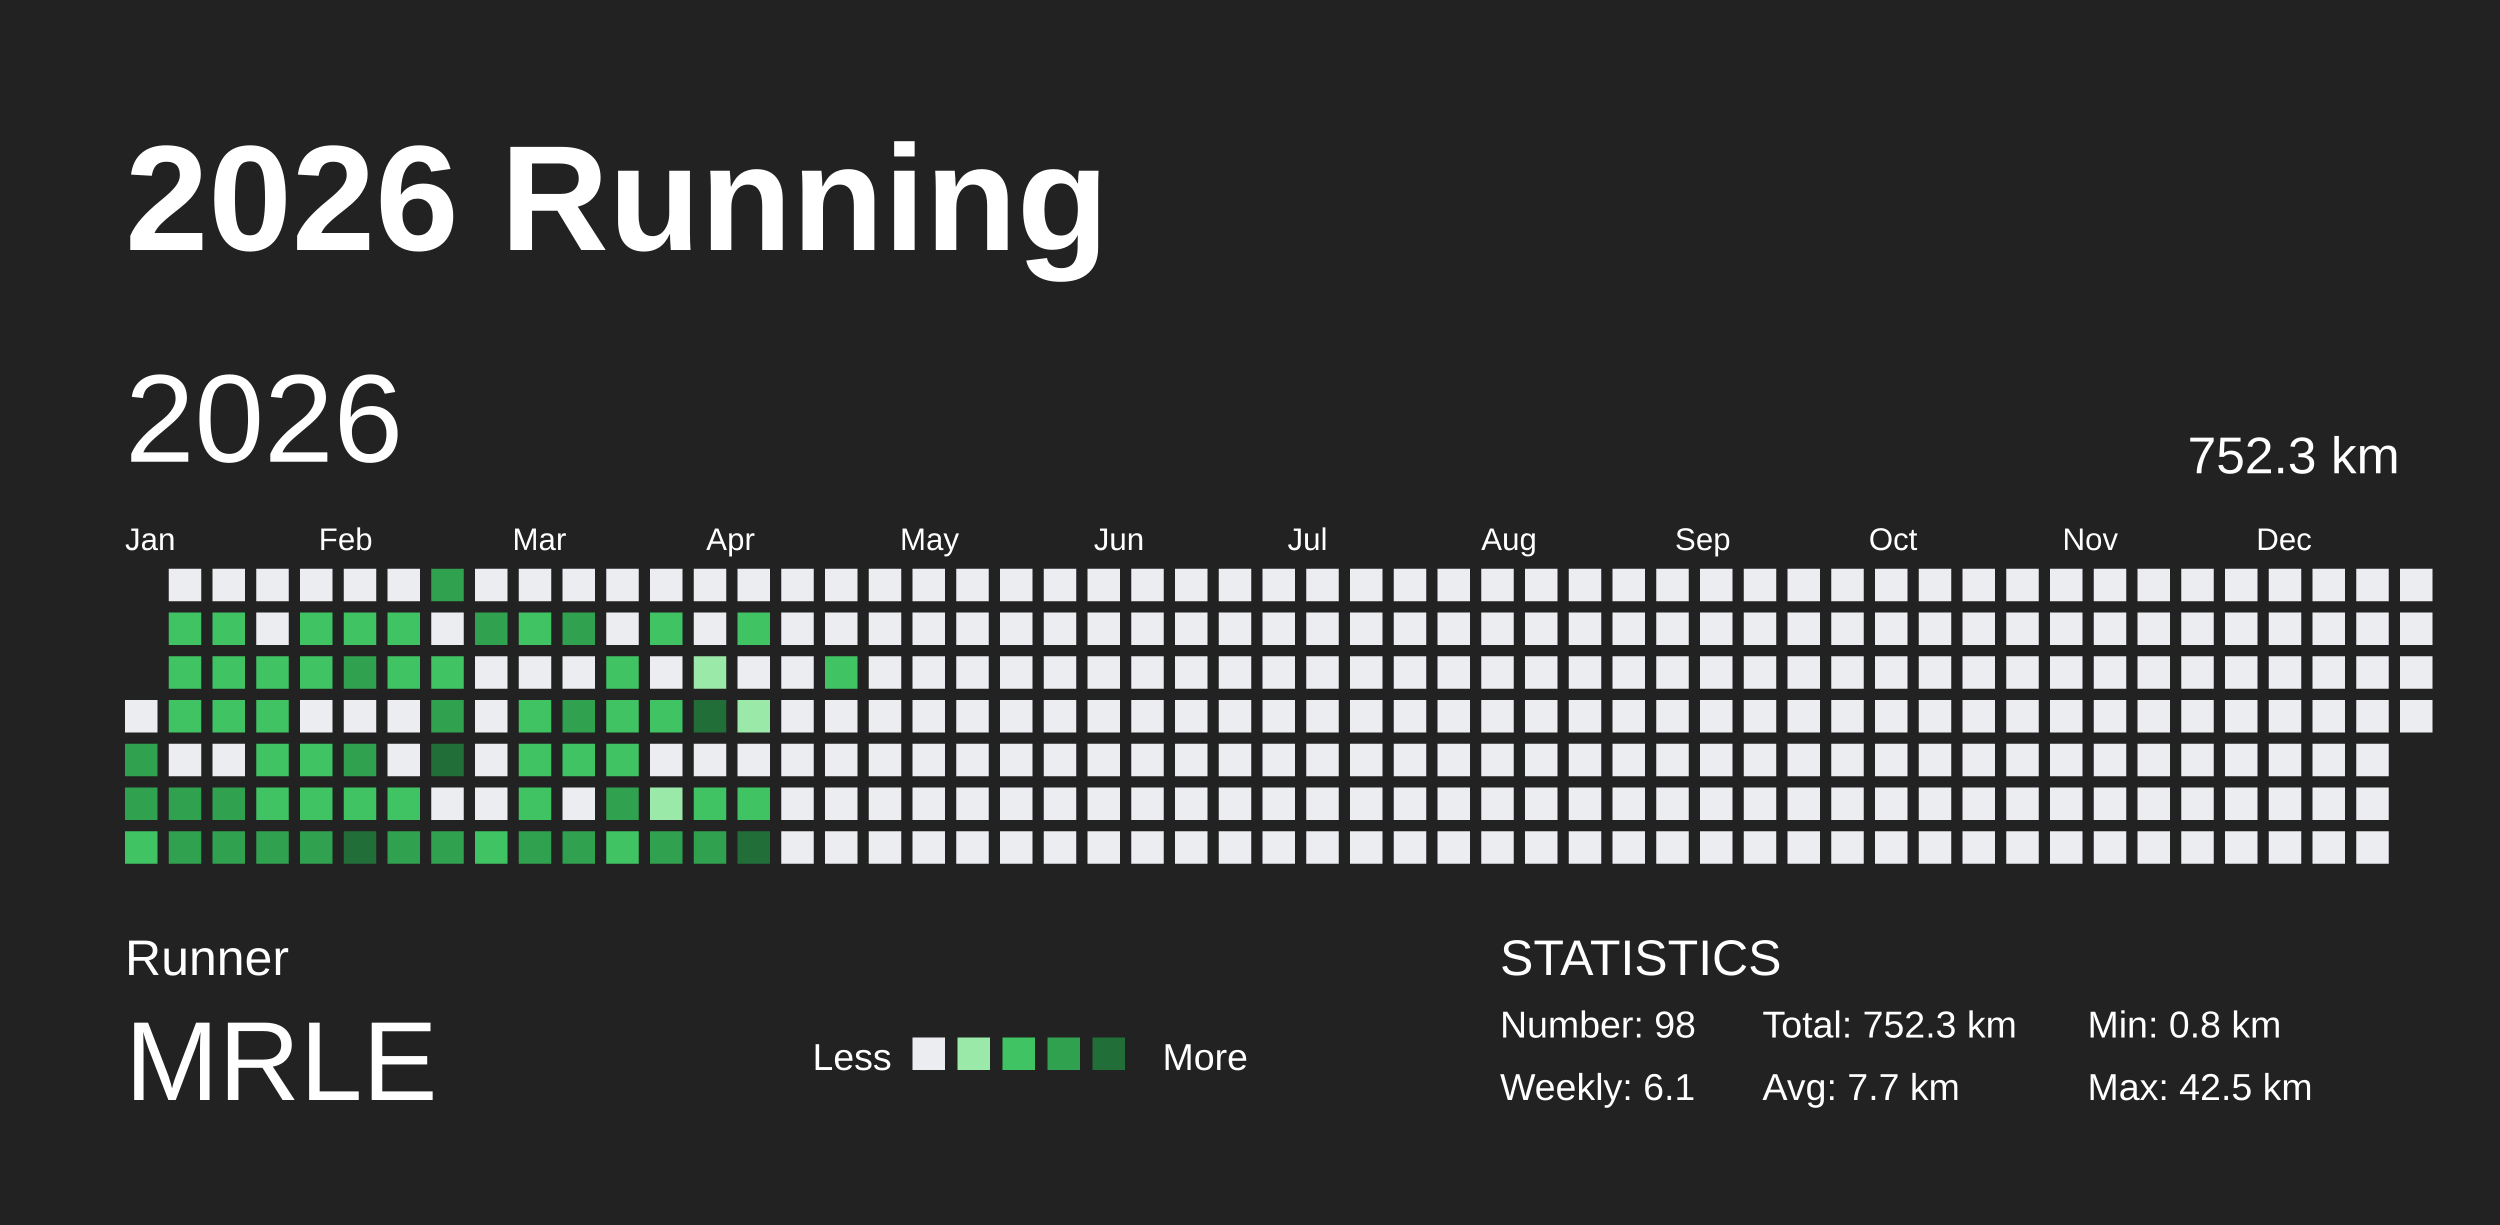
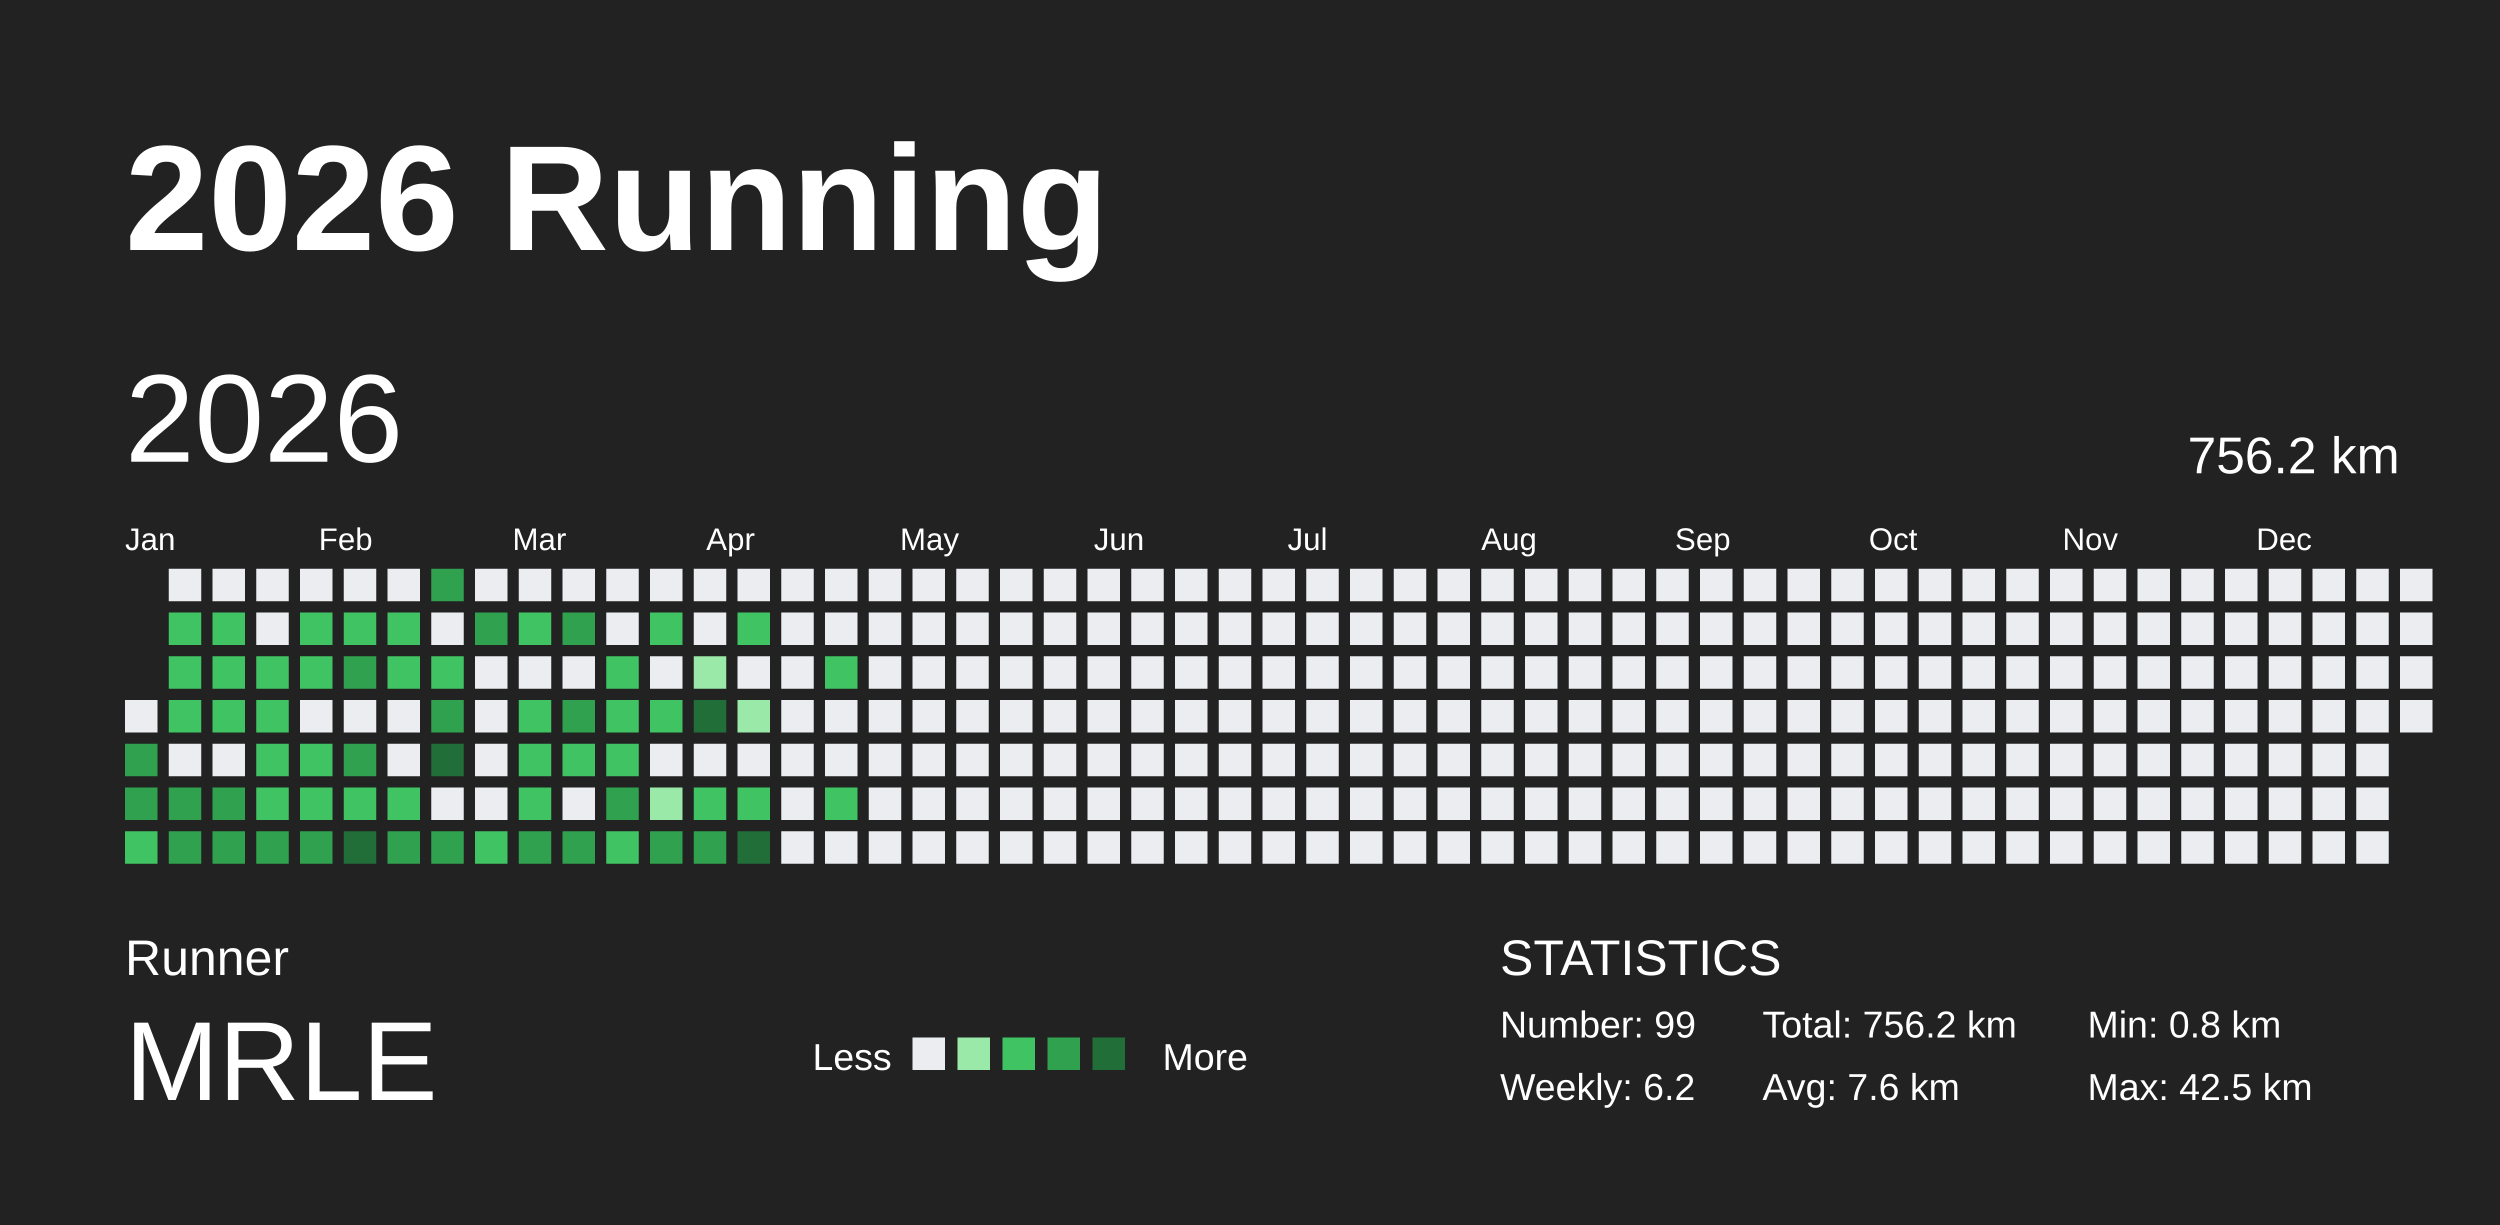
<svg xmlns="http://www.w3.org/2000/svg" baseProfile="full" height="98mm" version="1.1" viewBox="0,0,200,98" width="200mm">
  <defs />
  <rect fill="#222222" height="98" width="200" x="0" y="0" />
  <text fill="#FFFFFF" style="font-size:12px; font-family:Arial; font-weight:bold;" x="10" y="20">2026 Running</text>
  <text fill="#FFFFFF" style="font-size:4px; font-family:Arial" x="10" y="78">Runner</text>
  <text fill="#FFFFFF" style="font-size:9px; font-family:Arial" x="10" y="88">MRLE</text>
  <text fill="#FFFFFF" style="font-size:3px; font-family:Arial" x="65" y="85.6">Less</text>
  <rect fill="#ebedf0" height="2.6" width="2.6" x="73" y="83" />
  <rect fill="#9be9a8" height="2.6" width="2.6" x="76.6" y="83" />
  <rect fill="#40c463" height="2.6" width="2.6" x="80.2" y="83" />
  <rect fill="#30a14e" height="2.6" width="2.6" x="83.8" y="83" />
  <rect fill="#216e39" height="2.6" width="2.6" x="87.4" y="83" />
  <text fill="#FFFFFF" style="font-size:3px; font-family:Arial" x="93" y="85.6">More</text>
  <text fill="#FFFFFF" style="font-size:4px; font-family:Arial" x="120" y="78">STATISTICS</text>
-   <text fill="#FFFFFF" style="font-size:3px; font-family:Arial" x="120" y="83">Number: 98</text>
-   <text fill="#FFFFFF" style="font-size:3px; font-family:Arial" x="120" y="88">Weekly: 6.1</text>
-   <text fill="#FFFFFF" style="font-size:3px; font-family:Arial" x="141" y="83">Total: 752.3 km</text>
-   <text fill="#FFFFFF" style="font-size:3px; font-family:Arial" x="141" y="88">Avg: 7.7 km</text>
+   <text fill="#FFFFFF" style="font-size:3px; font-family:Arial" x="120" y="83">Number: 99</text>
+   <text fill="#FFFFFF" style="font-size:3px; font-family:Arial" x="120" y="88">Weekly: 6.2</text>
+   <text fill="#FFFFFF" style="font-size:3px; font-family:Arial" x="141" y="83">Total: 756.2 km</text>
+   <text fill="#FFFFFF" style="font-size:3px; font-family:Arial" x="141" y="88">Avg: 7.6 km</text>
  <text fill="#FFFFFF" style="font-size:3px; font-family:Arial" x="167" y="83">Min: 0.8 km</text>
  <text fill="#FFFFFF" style="font-size:3px; font-family:Arial" x="167" y="88">Max: 42.5 km</text>
  <text dominant-baseline="hanging" fill="#FFFFFF" style="font-size:10.0px; font-family:Arial;" x="10" y="30">2026</text>
-   <text dominant-baseline="hanging" fill="#FFFFFF" style="font-size:4.125px; font-family:Arial;" x="175" y="35">752.3 km</text>
+   <text dominant-baseline="hanging" fill="#FFFFFF" style="font-size:4.125px; font-family:Arial;" x="175" y="35">756.2 km</text>
  <text fill="#FFFFFF" style="font-size:2.5px; font-family:Arial" x="10.0" y="44">Jan</text>
  <text fill="#FFFFFF" style="font-size:2.5px; font-family:Arial" x="25.5" y="44">Feb</text>
  <text fill="#FFFFFF" style="font-size:2.5px; font-family:Arial" x="41.0" y="44">Mar</text>
  <text fill="#FFFFFF" style="font-size:2.5px; font-family:Arial" x="56.5" y="44">Apr</text>
  <text fill="#FFFFFF" style="font-size:2.5px; font-family:Arial" x="72.0" y="44">May</text>
  <text fill="#FFFFFF" style="font-size:2.5px; font-family:Arial" x="87.5" y="44">Jun</text>
  <text fill="#FFFFFF" style="font-size:2.5px; font-family:Arial" x="103.0" y="44">Jul</text>
  <text fill="#FFFFFF" style="font-size:2.5px; font-family:Arial" x="118.5" y="44">Aug</text>
  <text fill="#FFFFFF" style="font-size:2.5px; font-family:Arial" x="134.0" y="44">Sep</text>
  <text fill="#FFFFFF" style="font-size:2.5px; font-family:Arial" x="149.5" y="44">Oct</text>
  <text fill="#FFFFFF" style="font-size:2.5px; font-family:Arial" x="165.0" y="44">Nov</text>
  <text fill="#FFFFFF" style="font-size:2.5px; font-family:Arial" x="180.5" y="44">Dec</text>
  <rect fill="#ebedf0" height="2.6" width="2.6" x="10.0" y="56.0" />
  <rect fill="#30a14e" height="2.6" width="2.6" x="10.0" y="59.5" />
  <rect fill="#30a14e" height="2.6" width="2.6" x="10.0" y="63.0" />
  <rect fill="#40c463" height="2.6" width="2.6" x="10.0" y="66.5" />
  <rect fill="#ebedf0" height="2.6" width="2.6" x="13.5" y="45.5" />
  <rect fill="#40c463" height="2.6" width="2.6" x="13.5" y="49.0" />
  <rect fill="#40c463" height="2.6" width="2.6" x="13.5" y="52.5" />
  <rect fill="#40c463" height="2.6" width="2.6" x="13.5" y="56.0" />
  <rect fill="#ebedf0" height="2.6" width="2.6" x="13.5" y="59.5" />
  <rect fill="#30a14e" height="2.6" width="2.6" x="13.5" y="63.0" />
  <rect fill="#30a14e" height="2.6" width="2.6" x="13.5" y="66.5" />
  <rect fill="#ebedf0" height="2.6" width="2.6" x="17.0" y="45.5" />
  <rect fill="#40c463" height="2.6" width="2.6" x="17.0" y="49.0" />
  <rect fill="#40c463" height="2.6" width="2.6" x="17.0" y="52.5" />
  <rect fill="#40c463" height="2.6" width="2.6" x="17.0" y="56.0" />
  <rect fill="#ebedf0" height="2.6" width="2.6" x="17.0" y="59.5" />
  <rect fill="#30a14e" height="2.6" width="2.6" x="17.0" y="63.0" />
  <rect fill="#30a14e" height="2.6" width="2.6" x="17.0" y="66.5" />
  <rect fill="#ebedf0" height="2.6" width="2.6" x="20.5" y="45.5" />
  <rect fill="#ebedf0" height="2.6" width="2.6" x="20.5" y="49.0" />
  <rect fill="#40c463" height="2.6" width="2.6" x="20.5" y="52.5" />
  <rect fill="#40c463" height="2.6" width="2.6" x="20.5" y="56.0" />
  <rect fill="#40c463" height="2.6" width="2.6" x="20.5" y="59.5" />
  <rect fill="#40c463" height="2.6" width="2.6" x="20.5" y="63.0" />
  <rect fill="#30a14e" height="2.6" width="2.6" x="20.5" y="66.5" />
  <rect fill="#ebedf0" height="2.6" width="2.6" x="24.0" y="45.5" />
  <rect fill="#40c463" height="2.6" width="2.6" x="24.0" y="49.0" />
  <rect fill="#40c463" height="2.6" width="2.6" x="24.0" y="52.5" />
  <rect fill="#ebedf0" height="2.6" width="2.6" x="24.0" y="56.0" />
  <rect fill="#40c463" height="2.6" width="2.6" x="24.0" y="59.5" />
  <rect fill="#40c463" height="2.6" width="2.6" x="24.0" y="63.0" />
  <rect fill="#30a14e" height="2.6" width="2.6" x="24.0" y="66.5" />
  <rect fill="#ebedf0" height="2.6" width="2.6" x="27.5" y="45.5" />
  <rect fill="#40c463" height="2.6" width="2.6" x="27.5" y="49.0" />
  <rect fill="#30a14e" height="2.6" width="2.6" x="27.5" y="52.5" />
  <rect fill="#ebedf0" height="2.6" width="2.6" x="27.5" y="56.0" />
  <rect fill="#30a14e" height="2.6" width="2.6" x="27.5" y="59.5" />
  <rect fill="#40c463" height="2.6" width="2.6" x="27.5" y="63.0" />
  <rect fill="#216e39" height="2.6" width="2.6" x="27.5" y="66.5" />
  <rect fill="#ebedf0" height="2.6" width="2.6" x="31.0" y="45.5" />
  <rect fill="#40c463" height="2.6" width="2.6" x="31.0" y="49.0" />
  <rect fill="#40c463" height="2.6" width="2.6" x="31.0" y="52.5" />
  <rect fill="#ebedf0" height="2.6" width="2.6" x="31.0" y="56.0" />
  <rect fill="#ebedf0" height="2.6" width="2.6" x="31.0" y="59.5" />
  <rect fill="#40c463" height="2.6" width="2.6" x="31.0" y="63.0" />
  <rect fill="#30a14e" height="2.6" width="2.6" x="31.0" y="66.5" />
  <rect fill="#30a14e" height="2.6" width="2.6" x="34.5" y="45.5" />
  <rect fill="#ebedf0" height="2.6" width="2.6" x="34.5" y="49.0" />
  <rect fill="#40c463" height="2.6" width="2.6" x="34.5" y="52.5" />
  <rect fill="#30a14e" height="2.6" width="2.6" x="34.5" y="56.0" />
  <rect fill="#216e39" height="2.6" width="2.6" x="34.5" y="59.5" />
  <rect fill="#ebedf0" height="2.6" width="2.6" x="34.5" y="63.0" />
  <rect fill="#30a14e" height="2.6" width="2.6" x="34.5" y="66.5" />
  <rect fill="#ebedf0" height="2.6" width="2.6" x="38.0" y="45.5" />
  <rect fill="#30a14e" height="2.6" width="2.6" x="38.0" y="49.0" />
  <rect fill="#ebedf0" height="2.6" width="2.6" x="38.0" y="52.5" />
  <rect fill="#ebedf0" height="2.6" width="2.6" x="38.0" y="56.0" />
  <rect fill="#ebedf0" height="2.6" width="2.6" x="38.0" y="59.5" />
  <rect fill="#ebedf0" height="2.6" width="2.6" x="38.0" y="63.0" />
  <rect fill="#40c463" height="2.6" width="2.6" x="38.0" y="66.5" />
  <rect fill="#ebedf0" height="2.6" width="2.6" x="41.5" y="45.5" />
  <rect fill="#40c463" height="2.6" width="2.6" x="41.5" y="49.0" />
  <rect fill="#ebedf0" height="2.6" width="2.6" x="41.5" y="52.5" />
  <rect fill="#40c463" height="2.6" width="2.6" x="41.5" y="56.0" />
  <rect fill="#40c463" height="2.6" width="2.6" x="41.5" y="59.5" />
  <rect fill="#40c463" height="2.6" width="2.6" x="41.5" y="63.0" />
  <rect fill="#30a14e" height="2.6" width="2.6" x="41.5" y="66.5" />
  <rect fill="#ebedf0" height="2.6" width="2.6" x="45.0" y="45.5" />
  <rect fill="#30a14e" height="2.6" width="2.6" x="45.0" y="49.0" />
  <rect fill="#ebedf0" height="2.6" width="2.6" x="45.0" y="52.5" />
  <rect fill="#30a14e" height="2.6" width="2.6" x="45.0" y="56.0" />
  <rect fill="#40c463" height="2.6" width="2.6" x="45.0" y="59.5" />
  <rect fill="#ebedf0" height="2.6" width="2.6" x="45.0" y="63.0" />
  <rect fill="#30a14e" height="2.6" width="2.6" x="45.0" y="66.5" />
  <rect fill="#ebedf0" height="2.6" width="2.6" x="48.5" y="45.5" />
  <rect fill="#ebedf0" height="2.6" width="2.6" x="48.5" y="49.0" />
  <rect fill="#40c463" height="2.6" width="2.6" x="48.5" y="52.5" />
  <rect fill="#40c463" height="2.6" width="2.6" x="48.5" y="56.0" />
  <rect fill="#40c463" height="2.6" width="2.6" x="48.5" y="59.5" />
  <rect fill="#30a14e" height="2.6" width="2.6" x="48.5" y="63.0" />
  <rect fill="#40c463" height="2.6" width="2.6" x="48.5" y="66.5" />
  <rect fill="#ebedf0" height="2.6" width="2.6" x="52.0" y="45.5" />
  <rect fill="#40c463" height="2.6" width="2.6" x="52.0" y="49.0" />
  <rect fill="#ebedf0" height="2.6" width="2.6" x="52.0" y="52.5" />
  <rect fill="#40c463" height="2.6" width="2.6" x="52.0" y="56.0" />
  <rect fill="#ebedf0" height="2.6" width="2.6" x="52.0" y="59.5" />
  <rect fill="#9be9a8" height="2.6" width="2.6" x="52.0" y="63.0" />
  <rect fill="#30a14e" height="2.6" width="2.6" x="52.0" y="66.5" />
  <rect fill="#ebedf0" height="2.6" width="2.6" x="55.5" y="45.5" />
  <rect fill="#ebedf0" height="2.6" width="2.6" x="55.5" y="49.0" />
  <rect fill="#9be9a8" height="2.6" width="2.6" x="55.5" y="52.5" />
  <rect fill="#216e39" height="2.6" width="2.6" x="55.5" y="56.0" />
  <rect fill="#ebedf0" height="2.6" width="2.6" x="55.5" y="59.5" />
  <rect fill="#40c463" height="2.6" width="2.6" x="55.5" y="63.0" />
  <rect fill="#30a14e" height="2.6" width="2.6" x="55.5" y="66.5" />
  <rect fill="#ebedf0" height="2.6" width="2.6" x="59.0" y="45.5" />
  <rect fill="#40c463" height="2.6" width="2.6" x="59.0" y="49.0" />
  <rect fill="#ebedf0" height="2.6" width="2.6" x="59.0" y="52.5" />
  <rect fill="#9be9a8" height="2.6" width="2.6" x="59.0" y="56.0" />
  <rect fill="#ebedf0" height="2.6" width="2.6" x="59.0" y="59.5" />
  <rect fill="#40c463" height="2.6" width="2.6" x="59.0" y="63.0" />
  <rect fill="#216e39" height="2.6" width="2.6" x="59.0" y="66.5" />
  <rect fill="#ebedf0" height="2.6" width="2.6" x="62.5" y="45.5" />
  <rect fill="#ebedf0" height="2.6" width="2.6" x="62.5" y="49.0" />
  <rect fill="#ebedf0" height="2.6" width="2.6" x="62.5" y="52.5" />
  <rect fill="#ebedf0" height="2.6" width="2.6" x="62.5" y="56.0" />
  <rect fill="#ebedf0" height="2.6" width="2.6" x="62.5" y="59.5" />
  <rect fill="#ebedf0" height="2.6" width="2.6" x="62.5" y="63.0" />
  <rect fill="#ebedf0" height="2.6" width="2.6" x="62.5" y="66.5" />
  <rect fill="#ebedf0" height="2.6" width="2.6" x="66.0" y="45.5" />
  <rect fill="#ebedf0" height="2.6" width="2.6" x="66.0" y="49.0" />
  <rect fill="#40c463" height="2.6" width="2.6" x="66.0" y="52.5" />
  <rect fill="#ebedf0" height="2.6" width="2.6" x="66.0" y="56.0" />
  <rect fill="#ebedf0" height="2.6" width="2.6" x="66.0" y="59.5" />
-   <rect fill="#ebedf0" height="2.6" width="2.6" x="66.0" y="63.0" />
+   <rect fill="#40c463" height="2.6" width="2.6" x="66.0" y="63.0" />
  <rect fill="#ebedf0" height="2.6" width="2.6" x="66.0" y="66.5" />
  <rect fill="#ebedf0" height="2.6" width="2.6" x="69.5" y="45.5" />
  <rect fill="#ebedf0" height="2.6" width="2.6" x="69.5" y="49.0" />
  <rect fill="#ebedf0" height="2.6" width="2.6" x="69.5" y="52.5" />
  <rect fill="#ebedf0" height="2.6" width="2.6" x="69.5" y="56.0" />
  <rect fill="#ebedf0" height="2.6" width="2.6" x="69.5" y="59.5" />
  <rect fill="#ebedf0" height="2.6" width="2.6" x="69.5" y="63.0" />
  <rect fill="#ebedf0" height="2.6" width="2.6" x="69.5" y="66.5" />
  <rect fill="#ebedf0" height="2.6" width="2.6" x="73.0" y="45.5" />
  <rect fill="#ebedf0" height="2.6" width="2.6" x="73.0" y="49.0" />
  <rect fill="#ebedf0" height="2.6" width="2.6" x="73.0" y="52.5" />
  <rect fill="#ebedf0" height="2.6" width="2.6" x="73.0" y="56.0" />
  <rect fill="#ebedf0" height="2.6" width="2.6" x="73.0" y="59.5" />
  <rect fill="#ebedf0" height="2.6" width="2.6" x="73.0" y="63.0" />
  <rect fill="#ebedf0" height="2.6" width="2.6" x="73.0" y="66.5" />
  <rect fill="#ebedf0" height="2.6" width="2.6" x="76.5" y="45.5" />
  <rect fill="#ebedf0" height="2.6" width="2.6" x="76.5" y="49.0" />
  <rect fill="#ebedf0" height="2.6" width="2.6" x="76.5" y="52.5" />
  <rect fill="#ebedf0" height="2.6" width="2.6" x="76.5" y="56.0" />
  <rect fill="#ebedf0" height="2.6" width="2.6" x="76.5" y="59.5" />
  <rect fill="#ebedf0" height="2.6" width="2.6" x="76.5" y="63.0" />
  <rect fill="#ebedf0" height="2.6" width="2.6" x="76.5" y="66.5" />
  <rect fill="#ebedf0" height="2.6" width="2.6" x="80.0" y="45.5" />
  <rect fill="#ebedf0" height="2.6" width="2.6" x="80.0" y="49.0" />
  <rect fill="#ebedf0" height="2.6" width="2.6" x="80.0" y="52.5" />
  <rect fill="#ebedf0" height="2.6" width="2.6" x="80.0" y="56.0" />
  <rect fill="#ebedf0" height="2.6" width="2.6" x="80.0" y="59.5" />
  <rect fill="#ebedf0" height="2.6" width="2.6" x="80.0" y="63.0" />
  <rect fill="#ebedf0" height="2.6" width="2.6" x="80.0" y="66.5" />
  <rect fill="#ebedf0" height="2.6" width="2.6" x="83.5" y="45.5" />
  <rect fill="#ebedf0" height="2.6" width="2.6" x="83.5" y="49.0" />
  <rect fill="#ebedf0" height="2.6" width="2.6" x="83.5" y="52.5" />
  <rect fill="#ebedf0" height="2.6" width="2.6" x="83.5" y="56.0" />
  <rect fill="#ebedf0" height="2.6" width="2.6" x="83.5" y="59.5" />
  <rect fill="#ebedf0" height="2.6" width="2.6" x="83.5" y="63.0" />
  <rect fill="#ebedf0" height="2.6" width="2.6" x="83.5" y="66.5" />
  <rect fill="#ebedf0" height="2.6" width="2.6" x="87.0" y="45.5" />
  <rect fill="#ebedf0" height="2.6" width="2.6" x="87.0" y="49.0" />
  <rect fill="#ebedf0" height="2.6" width="2.6" x="87.0" y="52.5" />
  <rect fill="#ebedf0" height="2.6" width="2.6" x="87.0" y="56.0" />
  <rect fill="#ebedf0" height="2.6" width="2.6" x="87.0" y="59.5" />
  <rect fill="#ebedf0" height="2.6" width="2.6" x="87.0" y="63.0" />
  <rect fill="#ebedf0" height="2.6" width="2.6" x="87.0" y="66.5" />
  <rect fill="#ebedf0" height="2.6" width="2.6" x="90.5" y="45.5" />
  <rect fill="#ebedf0" height="2.6" width="2.6" x="90.5" y="49.0" />
  <rect fill="#ebedf0" height="2.6" width="2.6" x="90.5" y="52.5" />
  <rect fill="#ebedf0" height="2.6" width="2.6" x="90.5" y="56.0" />
  <rect fill="#ebedf0" height="2.6" width="2.6" x="90.5" y="59.5" />
  <rect fill="#ebedf0" height="2.6" width="2.6" x="90.5" y="63.0" />
  <rect fill="#ebedf0" height="2.6" width="2.6" x="90.5" y="66.5" />
  <rect fill="#ebedf0" height="2.6" width="2.6" x="94.0" y="45.5" />
  <rect fill="#ebedf0" height="2.6" width="2.6" x="94.0" y="49.0" />
  <rect fill="#ebedf0" height="2.6" width="2.6" x="94.0" y="52.5" />
  <rect fill="#ebedf0" height="2.6" width="2.6" x="94.0" y="56.0" />
  <rect fill="#ebedf0" height="2.6" width="2.6" x="94.0" y="59.5" />
  <rect fill="#ebedf0" height="2.6" width="2.6" x="94.0" y="63.0" />
  <rect fill="#ebedf0" height="2.6" width="2.6" x="94.0" y="66.5" />
  <rect fill="#ebedf0" height="2.6" width="2.6" x="97.5" y="45.5" />
  <rect fill="#ebedf0" height="2.6" width="2.6" x="97.5" y="49.0" />
  <rect fill="#ebedf0" height="2.6" width="2.6" x="97.5" y="52.5" />
  <rect fill="#ebedf0" height="2.6" width="2.6" x="97.5" y="56.0" />
  <rect fill="#ebedf0" height="2.6" width="2.6" x="97.5" y="59.5" />
  <rect fill="#ebedf0" height="2.6" width="2.6" x="97.5" y="63.0" />
  <rect fill="#ebedf0" height="2.6" width="2.6" x="97.5" y="66.5" />
  <rect fill="#ebedf0" height="2.6" width="2.6" x="101.0" y="45.5" />
  <rect fill="#ebedf0" height="2.6" width="2.6" x="101.0" y="49.0" />
  <rect fill="#ebedf0" height="2.6" width="2.6" x="101.0" y="52.5" />
  <rect fill="#ebedf0" height="2.6" width="2.6" x="101.0" y="56.0" />
  <rect fill="#ebedf0" height="2.6" width="2.6" x="101.0" y="59.5" />
  <rect fill="#ebedf0" height="2.6" width="2.6" x="101.0" y="63.0" />
  <rect fill="#ebedf0" height="2.6" width="2.6" x="101.0" y="66.5" />
  <rect fill="#ebedf0" height="2.6" width="2.6" x="104.5" y="45.5" />
  <rect fill="#ebedf0" height="2.6" width="2.6" x="104.5" y="49.0" />
  <rect fill="#ebedf0" height="2.6" width="2.6" x="104.5" y="52.5" />
  <rect fill="#ebedf0" height="2.6" width="2.6" x="104.5" y="56.0" />
  <rect fill="#ebedf0" height="2.6" width="2.6" x="104.5" y="59.5" />
  <rect fill="#ebedf0" height="2.6" width="2.6" x="104.5" y="63.0" />
  <rect fill="#ebedf0" height="2.6" width="2.6" x="104.5" y="66.5" />
  <rect fill="#ebedf0" height="2.6" width="2.6" x="108.0" y="45.5" />
  <rect fill="#ebedf0" height="2.6" width="2.6" x="108.0" y="49.0" />
  <rect fill="#ebedf0" height="2.6" width="2.6" x="108.0" y="52.5" />
  <rect fill="#ebedf0" height="2.6" width="2.6" x="108.0" y="56.0" />
  <rect fill="#ebedf0" height="2.6" width="2.6" x="108.0" y="59.5" />
  <rect fill="#ebedf0" height="2.6" width="2.6" x="108.0" y="63.0" />
  <rect fill="#ebedf0" height="2.6" width="2.6" x="108.0" y="66.5" />
  <rect fill="#ebedf0" height="2.6" width="2.6" x="111.5" y="45.5" />
  <rect fill="#ebedf0" height="2.6" width="2.6" x="111.5" y="49.0" />
  <rect fill="#ebedf0" height="2.6" width="2.6" x="111.5" y="52.5" />
  <rect fill="#ebedf0" height="2.6" width="2.6" x="111.5" y="56.0" />
  <rect fill="#ebedf0" height="2.6" width="2.6" x="111.5" y="59.5" />
  <rect fill="#ebedf0" height="2.6" width="2.6" x="111.5" y="63.0" />
  <rect fill="#ebedf0" height="2.6" width="2.6" x="111.5" y="66.5" />
  <rect fill="#ebedf0" height="2.6" width="2.6" x="115.0" y="45.5" />
  <rect fill="#ebedf0" height="2.6" width="2.6" x="115.0" y="49.0" />
  <rect fill="#ebedf0" height="2.6" width="2.6" x="115.0" y="52.5" />
  <rect fill="#ebedf0" height="2.6" width="2.6" x="115.0" y="56.0" />
  <rect fill="#ebedf0" height="2.6" width="2.6" x="115.0" y="59.5" />
  <rect fill="#ebedf0" height="2.6" width="2.6" x="115.0" y="63.0" />
  <rect fill="#ebedf0" height="2.6" width="2.6" x="115.0" y="66.5" />
  <rect fill="#ebedf0" height="2.6" width="2.6" x="118.5" y="45.5" />
  <rect fill="#ebedf0" height="2.6" width="2.6" x="118.5" y="49.0" />
  <rect fill="#ebedf0" height="2.6" width="2.6" x="118.5" y="52.5" />
  <rect fill="#ebedf0" height="2.6" width="2.6" x="118.5" y="56.0" />
  <rect fill="#ebedf0" height="2.6" width="2.6" x="118.5" y="59.5" />
  <rect fill="#ebedf0" height="2.6" width="2.6" x="118.5" y="63.0" />
  <rect fill="#ebedf0" height="2.6" width="2.6" x="118.5" y="66.5" />
  <rect fill="#ebedf0" height="2.6" width="2.6" x="122.0" y="45.5" />
  <rect fill="#ebedf0" height="2.6" width="2.6" x="122.0" y="49.0" />
  <rect fill="#ebedf0" height="2.6" width="2.6" x="122.0" y="52.5" />
  <rect fill="#ebedf0" height="2.6" width="2.6" x="122.0" y="56.0" />
  <rect fill="#ebedf0" height="2.6" width="2.6" x="122.0" y="59.5" />
  <rect fill="#ebedf0" height="2.6" width="2.6" x="122.0" y="63.0" />
  <rect fill="#ebedf0" height="2.6" width="2.6" x="122.0" y="66.5" />
  <rect fill="#ebedf0" height="2.6" width="2.6" x="125.5" y="45.5" />
  <rect fill="#ebedf0" height="2.6" width="2.6" x="125.5" y="49.0" />
  <rect fill="#ebedf0" height="2.6" width="2.6" x="125.5" y="52.5" />
  <rect fill="#ebedf0" height="2.6" width="2.6" x="125.5" y="56.0" />
  <rect fill="#ebedf0" height="2.6" width="2.6" x="125.5" y="59.5" />
  <rect fill="#ebedf0" height="2.6" width="2.6" x="125.5" y="63.0" />
  <rect fill="#ebedf0" height="2.6" width="2.6" x="125.5" y="66.5" />
  <rect fill="#ebedf0" height="2.6" width="2.6" x="129.0" y="45.5" />
  <rect fill="#ebedf0" height="2.6" width="2.6" x="129.0" y="49.0" />
  <rect fill="#ebedf0" height="2.6" width="2.6" x="129.0" y="52.5" />
  <rect fill="#ebedf0" height="2.6" width="2.6" x="129.0" y="56.0" />
  <rect fill="#ebedf0" height="2.6" width="2.6" x="129.0" y="59.5" />
  <rect fill="#ebedf0" height="2.6" width="2.6" x="129.0" y="63.0" />
  <rect fill="#ebedf0" height="2.6" width="2.6" x="129.0" y="66.5" />
  <rect fill="#ebedf0" height="2.6" width="2.6" x="132.5" y="45.5" />
  <rect fill="#ebedf0" height="2.6" width="2.6" x="132.5" y="49.0" />
  <rect fill="#ebedf0" height="2.6" width="2.6" x="132.5" y="52.5" />
  <rect fill="#ebedf0" height="2.6" width="2.6" x="132.5" y="56.0" />
  <rect fill="#ebedf0" height="2.6" width="2.6" x="132.5" y="59.5" />
  <rect fill="#ebedf0" height="2.6" width="2.6" x="132.5" y="63.0" />
  <rect fill="#ebedf0" height="2.6" width="2.6" x="132.5" y="66.5" />
  <rect fill="#ebedf0" height="2.6" width="2.6" x="136.0" y="45.5" />
  <rect fill="#ebedf0" height="2.6" width="2.6" x="136.0" y="49.0" />
  <rect fill="#ebedf0" height="2.6" width="2.6" x="136.0" y="52.5" />
  <rect fill="#ebedf0" height="2.6" width="2.6" x="136.0" y="56.0" />
  <rect fill="#ebedf0" height="2.6" width="2.6" x="136.0" y="59.5" />
  <rect fill="#ebedf0" height="2.6" width="2.6" x="136.0" y="63.0" />
  <rect fill="#ebedf0" height="2.6" width="2.6" x="136.0" y="66.5" />
  <rect fill="#ebedf0" height="2.6" width="2.6" x="139.5" y="45.5" />
  <rect fill="#ebedf0" height="2.6" width="2.6" x="139.5" y="49.0" />
  <rect fill="#ebedf0" height="2.6" width="2.6" x="139.5" y="52.5" />
  <rect fill="#ebedf0" height="2.6" width="2.6" x="139.5" y="56.0" />
  <rect fill="#ebedf0" height="2.6" width="2.6" x="139.5" y="59.5" />
  <rect fill="#ebedf0" height="2.6" width="2.6" x="139.5" y="63.0" />
  <rect fill="#ebedf0" height="2.6" width="2.6" x="139.5" y="66.5" />
  <rect fill="#ebedf0" height="2.6" width="2.6" x="143.0" y="45.5" />
  <rect fill="#ebedf0" height="2.6" width="2.6" x="143.0" y="49.0" />
  <rect fill="#ebedf0" height="2.6" width="2.6" x="143.0" y="52.5" />
  <rect fill="#ebedf0" height="2.6" width="2.6" x="143.0" y="56.0" />
  <rect fill="#ebedf0" height="2.6" width="2.6" x="143.0" y="59.5" />
  <rect fill="#ebedf0" height="2.6" width="2.6" x="143.0" y="63.0" />
  <rect fill="#ebedf0" height="2.6" width="2.6" x="143.0" y="66.5" />
  <rect fill="#ebedf0" height="2.6" width="2.6" x="146.5" y="45.5" />
  <rect fill="#ebedf0" height="2.6" width="2.6" x="146.5" y="49.0" />
  <rect fill="#ebedf0" height="2.6" width="2.6" x="146.5" y="52.5" />
  <rect fill="#ebedf0" height="2.6" width="2.6" x="146.5" y="56.0" />
  <rect fill="#ebedf0" height="2.6" width="2.6" x="146.5" y="59.5" />
  <rect fill="#ebedf0" height="2.6" width="2.6" x="146.5" y="63.0" />
  <rect fill="#ebedf0" height="2.6" width="2.6" x="146.5" y="66.5" />
  <rect fill="#ebedf0" height="2.6" width="2.6" x="150.0" y="45.5" />
  <rect fill="#ebedf0" height="2.6" width="2.6" x="150.0" y="49.0" />
  <rect fill="#ebedf0" height="2.6" width="2.6" x="150.0" y="52.5" />
  <rect fill="#ebedf0" height="2.6" width="2.6" x="150.0" y="56.0" />
  <rect fill="#ebedf0" height="2.6" width="2.6" x="150.0" y="59.5" />
  <rect fill="#ebedf0" height="2.6" width="2.6" x="150.0" y="63.0" />
  <rect fill="#ebedf0" height="2.6" width="2.6" x="150.0" y="66.5" />
  <rect fill="#ebedf0" height="2.6" width="2.6" x="153.5" y="45.5" />
  <rect fill="#ebedf0" height="2.6" width="2.6" x="153.5" y="49.0" />
  <rect fill="#ebedf0" height="2.6" width="2.6" x="153.5" y="52.5" />
  <rect fill="#ebedf0" height="2.6" width="2.6" x="153.5" y="56.0" />
  <rect fill="#ebedf0" height="2.6" width="2.6" x="153.5" y="59.5" />
  <rect fill="#ebedf0" height="2.6" width="2.6" x="153.5" y="63.0" />
  <rect fill="#ebedf0" height="2.6" width="2.6" x="153.5" y="66.5" />
  <rect fill="#ebedf0" height="2.6" width="2.6" x="157.0" y="45.5" />
  <rect fill="#ebedf0" height="2.6" width="2.6" x="157.0" y="49.0" />
  <rect fill="#ebedf0" height="2.6" width="2.6" x="157.0" y="52.5" />
  <rect fill="#ebedf0" height="2.6" width="2.6" x="157.0" y="56.0" />
  <rect fill="#ebedf0" height="2.6" width="2.6" x="157.0" y="59.5" />
  <rect fill="#ebedf0" height="2.6" width="2.6" x="157.0" y="63.0" />
  <rect fill="#ebedf0" height="2.6" width="2.6" x="157.0" y="66.5" />
  <rect fill="#ebedf0" height="2.6" width="2.6" x="160.5" y="45.5" />
  <rect fill="#ebedf0" height="2.6" width="2.6" x="160.5" y="49.0" />
  <rect fill="#ebedf0" height="2.6" width="2.6" x="160.5" y="52.5" />
  <rect fill="#ebedf0" height="2.6" width="2.6" x="160.5" y="56.0" />
  <rect fill="#ebedf0" height="2.6" width="2.6" x="160.5" y="59.5" />
  <rect fill="#ebedf0" height="2.6" width="2.6" x="160.5" y="63.0" />
  <rect fill="#ebedf0" height="2.6" width="2.6" x="160.5" y="66.5" />
  <rect fill="#ebedf0" height="2.6" width="2.6" x="164.0" y="45.5" />
  <rect fill="#ebedf0" height="2.6" width="2.6" x="164.0" y="49.0" />
  <rect fill="#ebedf0" height="2.6" width="2.6" x="164.0" y="52.5" />
  <rect fill="#ebedf0" height="2.6" width="2.6" x="164.0" y="56.0" />
  <rect fill="#ebedf0" height="2.6" width="2.6" x="164.0" y="59.5" />
  <rect fill="#ebedf0" height="2.6" width="2.6" x="164.0" y="63.0" />
  <rect fill="#ebedf0" height="2.6" width="2.6" x="164.0" y="66.5" />
  <rect fill="#ebedf0" height="2.6" width="2.6" x="167.5" y="45.5" />
  <rect fill="#ebedf0" height="2.6" width="2.6" x="167.5" y="49.0" />
  <rect fill="#ebedf0" height="2.6" width="2.6" x="167.5" y="52.5" />
  <rect fill="#ebedf0" height="2.6" width="2.6" x="167.5" y="56.0" />
  <rect fill="#ebedf0" height="2.6" width="2.6" x="167.5" y="59.5" />
  <rect fill="#ebedf0" height="2.6" width="2.6" x="167.5" y="63.0" />
  <rect fill="#ebedf0" height="2.6" width="2.6" x="167.5" y="66.5" />
  <rect fill="#ebedf0" height="2.6" width="2.6" x="171.0" y="45.5" />
  <rect fill="#ebedf0" height="2.6" width="2.6" x="171.0" y="49.0" />
  <rect fill="#ebedf0" height="2.6" width="2.6" x="171.0" y="52.5" />
  <rect fill="#ebedf0" height="2.6" width="2.6" x="171.0" y="56.0" />
  <rect fill="#ebedf0" height="2.6" width="2.6" x="171.0" y="59.5" />
  <rect fill="#ebedf0" height="2.6" width="2.6" x="171.0" y="63.0" />
  <rect fill="#ebedf0" height="2.6" width="2.6" x="171.0" y="66.5" />
  <rect fill="#ebedf0" height="2.6" width="2.6" x="174.5" y="45.5" />
  <rect fill="#ebedf0" height="2.6" width="2.6" x="174.5" y="49.0" />
  <rect fill="#ebedf0" height="2.6" width="2.6" x="174.5" y="52.5" />
  <rect fill="#ebedf0" height="2.6" width="2.6" x="174.5" y="56.0" />
  <rect fill="#ebedf0" height="2.6" width="2.6" x="174.5" y="59.5" />
  <rect fill="#ebedf0" height="2.6" width="2.6" x="174.5" y="63.0" />
  <rect fill="#ebedf0" height="2.6" width="2.6" x="174.5" y="66.5" />
  <rect fill="#ebedf0" height="2.6" width="2.6" x="178.0" y="45.5" />
  <rect fill="#ebedf0" height="2.6" width="2.6" x="178.0" y="49.0" />
  <rect fill="#ebedf0" height="2.6" width="2.6" x="178.0" y="52.5" />
  <rect fill="#ebedf0" height="2.6" width="2.6" x="178.0" y="56.0" />
  <rect fill="#ebedf0" height="2.6" width="2.6" x="178.0" y="59.5" />
  <rect fill="#ebedf0" height="2.6" width="2.6" x="178.0" y="63.0" />
  <rect fill="#ebedf0" height="2.6" width="2.6" x="178.0" y="66.5" />
  <rect fill="#ebedf0" height="2.6" width="2.6" x="181.5" y="45.5" />
  <rect fill="#ebedf0" height="2.6" width="2.6" x="181.5" y="49.0" />
  <rect fill="#ebedf0" height="2.6" width="2.6" x="181.5" y="52.5" />
  <rect fill="#ebedf0" height="2.6" width="2.6" x="181.5" y="56.0" />
  <rect fill="#ebedf0" height="2.6" width="2.6" x="181.5" y="59.5" />
  <rect fill="#ebedf0" height="2.6" width="2.6" x="181.5" y="63.0" />
  <rect fill="#ebedf0" height="2.6" width="2.6" x="181.5" y="66.5" />
  <rect fill="#ebedf0" height="2.6" width="2.6" x="185.0" y="45.5" />
  <rect fill="#ebedf0" height="2.6" width="2.6" x="185.0" y="49.0" />
  <rect fill="#ebedf0" height="2.6" width="2.6" x="185.0" y="52.5" />
  <rect fill="#ebedf0" height="2.6" width="2.6" x="185.0" y="56.0" />
  <rect fill="#ebedf0" height="2.6" width="2.6" x="185.0" y="59.5" />
  <rect fill="#ebedf0" height="2.6" width="2.6" x="185.0" y="63.0" />
  <rect fill="#ebedf0" height="2.6" width="2.6" x="185.0" y="66.5" />
  <rect fill="#ebedf0" height="2.6" width="2.6" x="188.5" y="45.5" />
  <rect fill="#ebedf0" height="2.6" width="2.6" x="188.5" y="49.0" />
  <rect fill="#ebedf0" height="2.6" width="2.6" x="188.5" y="52.5" />
  <rect fill="#ebedf0" height="2.6" width="2.6" x="188.5" y="56.0" />
  <rect fill="#ebedf0" height="2.6" width="2.6" x="188.5" y="59.5" />
  <rect fill="#ebedf0" height="2.6" width="2.6" x="188.5" y="63.0" />
  <rect fill="#ebedf0" height="2.6" width="2.6" x="188.5" y="66.5" />
  <rect fill="#ebedf0" height="2.6" width="2.6" x="192.0" y="45.5" />
  <rect fill="#ebedf0" height="2.6" width="2.6" x="192.0" y="49.0" />
  <rect fill="#ebedf0" height="2.6" width="2.6" x="192.0" y="52.5" />
  <rect fill="#ebedf0" height="2.6" width="2.6" x="192.0" y="56.0" />
</svg>
